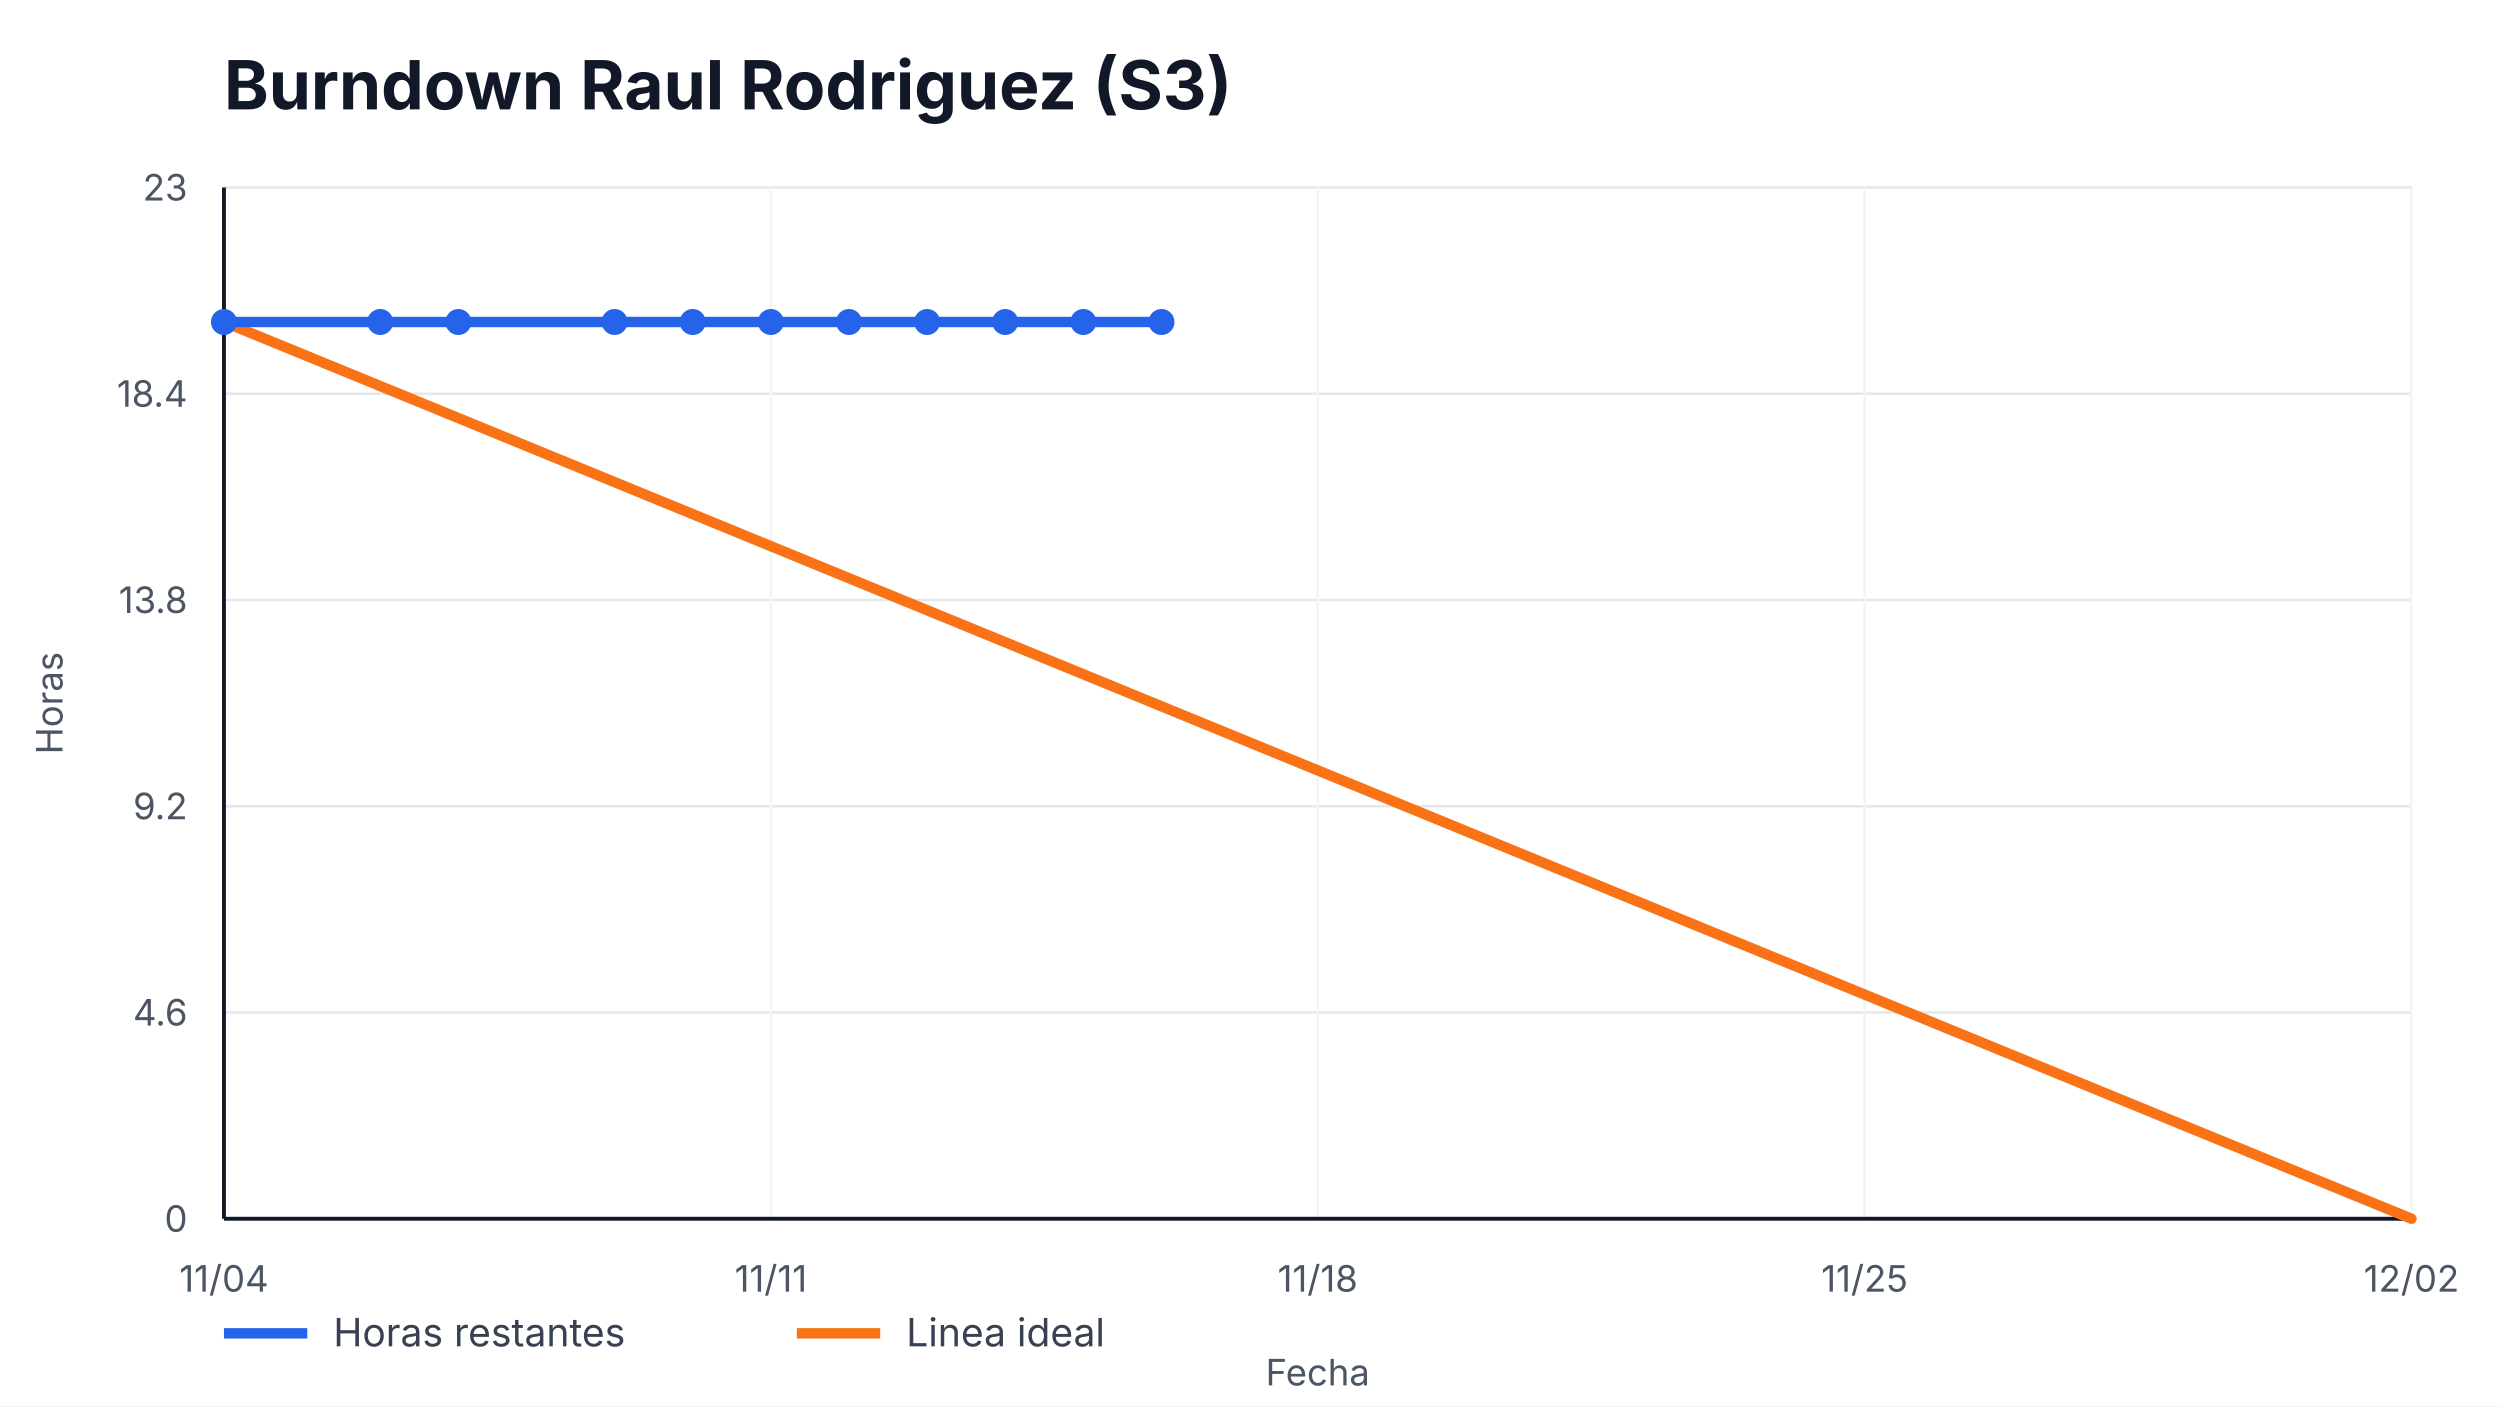
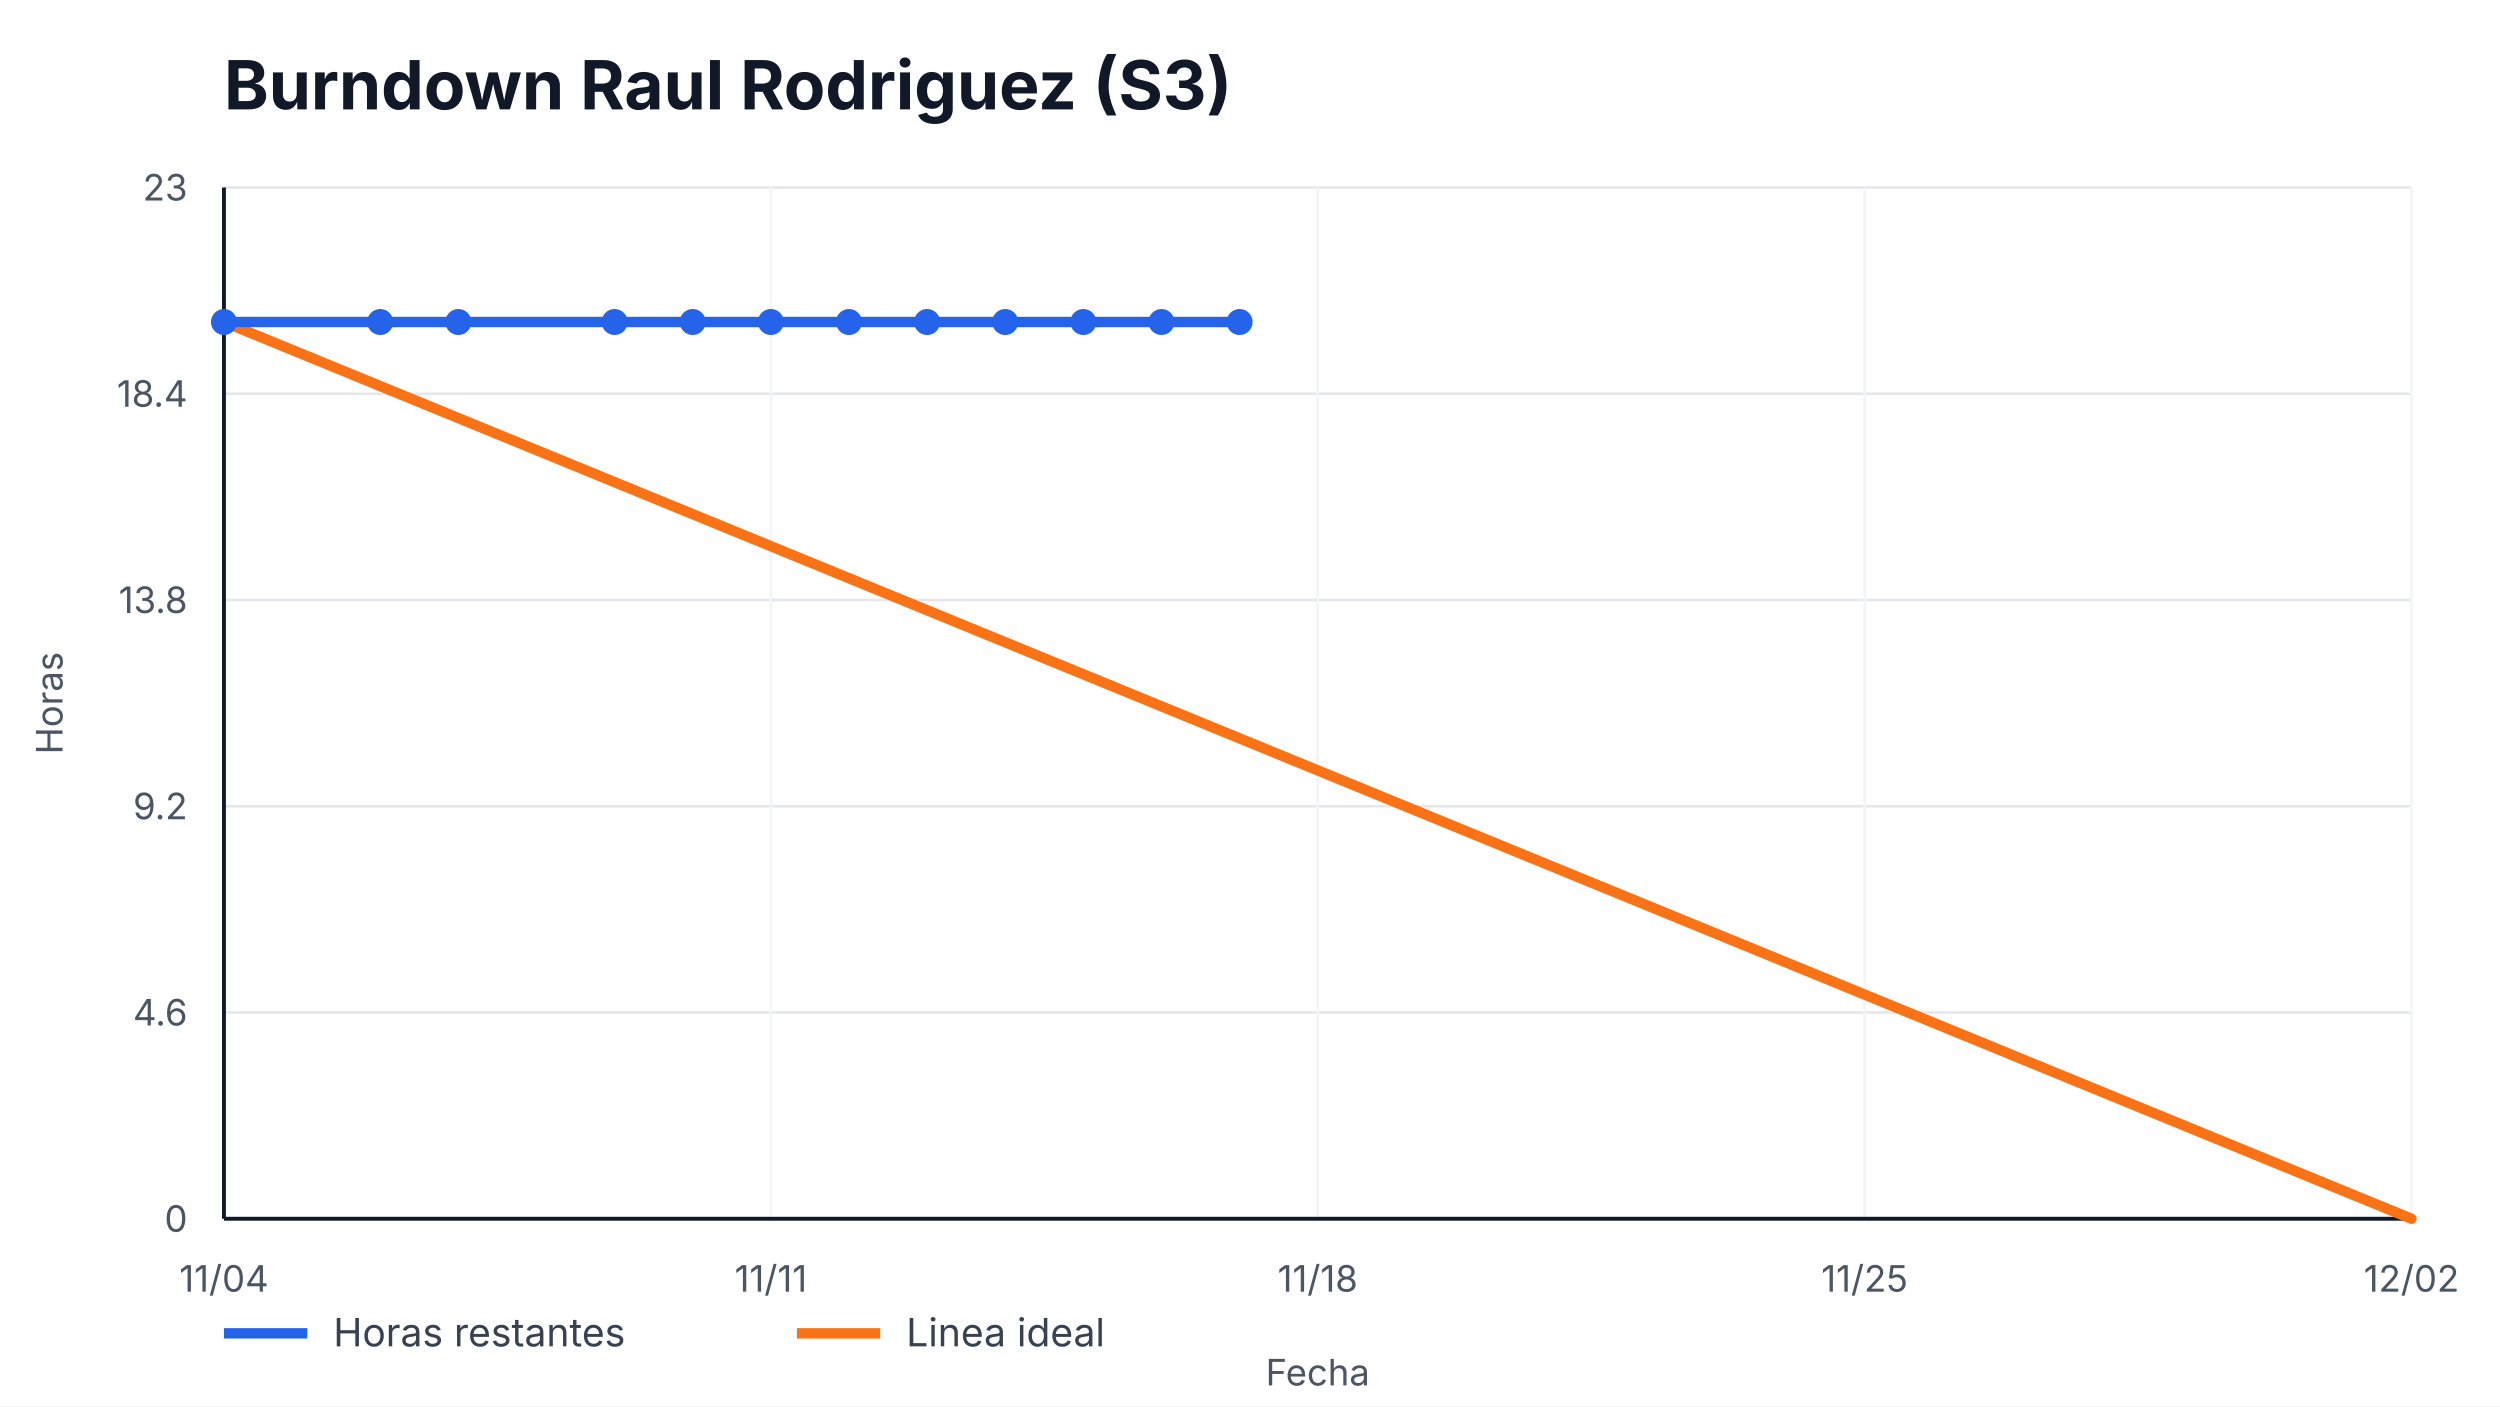
<svg xmlns="http://www.w3.org/2000/svg" width="960" height="540" viewBox="0 0 960 540" role="img" aria-label="Burndown Raul Rodriguez (S3)">
  <style>
    text { font-family: -apple-system, BlinkMacSystemFont, "Segoe UI", sans-serif; fill: #111827; }
    .title { font-size: 26px; font-weight: 700; }
    .axis { font-size: 14px; fill: #4b5563; }
    .legend { font-size: 15px; fill: #374151; }
    .overrun { font-size: 14px; font-weight: 700; fill: #b91c1c; }
  </style>
  <rect width="100%" height="100%" fill="#ffffff" />
  <text x="86" y="42" class="title">Burndown Raul Rodriguez (S3)</text>
  <g>
    <line x1="86" y1="468.00" x2="926" y2="468.00" stroke="#e5e7eb" />
    <line x1="86" y1="388.80" x2="926" y2="388.80" stroke="#e5e7eb" />
    <line x1="86" y1="309.60" x2="926" y2="309.60" stroke="#e5e7eb" />
    <line x1="86" y1="230.40" x2="926" y2="230.40" stroke="#e5e7eb" />
    <line x1="86" y1="151.20" x2="926" y2="151.20" stroke="#e5e7eb" />
    <line x1="86" y1="72.00" x2="926" y2="72.00" stroke="#e5e7eb" />
  </g>
  <g>
    <line x1="86.00" y1="72" x2="86.00" y2="468" stroke="#f3f4f6" />
    <text x="86.00" y="496" text-anchor="middle" class="axis">11/04</text>
    <line x1="296.00" y1="72" x2="296.00" y2="468" stroke="#f3f4f6" />
    <text x="296.00" y="496" text-anchor="middle" class="axis">11/11</text>
    <line x1="506.00" y1="72" x2="506.00" y2="468" stroke="#f3f4f6" />
    <text x="506.00" y="496" text-anchor="middle" class="axis">11/18</text>
    <line x1="716.00" y1="72" x2="716.00" y2="468" stroke="#f3f4f6" />
    <text x="716.00" y="496" text-anchor="middle" class="axis">11/25</text>
    <line x1="926.00" y1="72" x2="926.00" y2="468" stroke="#f3f4f6" />
    <text x="926.00" y="496" text-anchor="middle" class="axis">12/02</text>
  </g>
  <line x1="86" y1="468" x2="926" y2="468" stroke="#111827" stroke-width="1.5" />
  <line x1="86" y1="72" x2="86" y2="468" stroke="#111827" stroke-width="1.5" />
  <g>
    <text x="72" y="473.00" text-anchor="end" class="axis">0</text>
    <text x="72" y="393.80" text-anchor="end" class="axis">4.6</text>
    <text x="72" y="314.60" text-anchor="end" class="axis">9.2</text>
    <text x="72" y="235.40" text-anchor="end" class="axis">13.8</text>
    <text x="72" y="156.20" text-anchor="end" class="axis">18.4</text>
    <text x="72" y="77.00" text-anchor="end" class="axis">23</text>
  </g>
  <polyline points="86.00,123.65 926.00,468.00" fill="none" stroke="#f97316" stroke-width="4" stroke-linecap="round" />
-   <polyline points="86.00,123.65 146.00,123.65 176.00,123.65 236.00,123.65 266.00,123.65 296.00,123.65 326.00,123.65 356.00,123.65 386.00,123.65 416.00,123.65 446.00,123.65" fill="none" stroke="#2563eb" stroke-width="4" stroke-linecap="round" stroke-linejoin="round" />
+   <polyline points="86.00,123.65 146.00,123.65 176.00,123.65 236.00,123.65 266.00,123.65 296.00,123.65 326.00,123.65 356.00,123.65 386.00,123.65 416.00,123.65 446.00,123.65 476.00,123.65" fill="none" stroke="#2563eb" stroke-width="4" stroke-linecap="round" stroke-linejoin="round" />
  <g>
    <circle cx="86.00" cy="123.65" r="5" fill="#2563eb" />
    <circle cx="146.00" cy="123.65" r="5" fill="#2563eb" />
    <circle cx="176.00" cy="123.65" r="5" fill="#2563eb" />
    <circle cx="236.00" cy="123.65" r="5" fill="#2563eb" />
    <circle cx="266.00" cy="123.65" r="5" fill="#2563eb" />
    <circle cx="296.00" cy="123.65" r="5" fill="#2563eb" />
    <circle cx="326.00" cy="123.65" r="5" fill="#2563eb" />
    <circle cx="356.00" cy="123.65" r="5" fill="#2563eb" />
    <circle cx="386.00" cy="123.65" r="5" fill="#2563eb" />
    <circle cx="416.00" cy="123.65" r="5" fill="#2563eb" />
    <circle cx="446.00" cy="123.65" r="5" fill="#2563eb" />
+     <circle cx="476.00" cy="123.65" r="5" fill="#2563eb" />
  </g>
  <line x1="86" y1="512" x2="118" y2="512" stroke="#2563eb" stroke-width="4" />
  <text x="128" y="517" class="legend">Horas restantes</text>
  <line x1="306" y1="512" x2="338" y2="512" stroke="#f97316" stroke-width="4" />
  <text x="348" y="517" class="legend">Linea ideal</text>
  <text x="506.0" y="532" text-anchor="middle" class="axis">Fecha</text>
  <text x="24" y="270.0" transform="rotate(-90 24,270.0)" text-anchor="middle" class="axis">Horas</text>
</svg>
